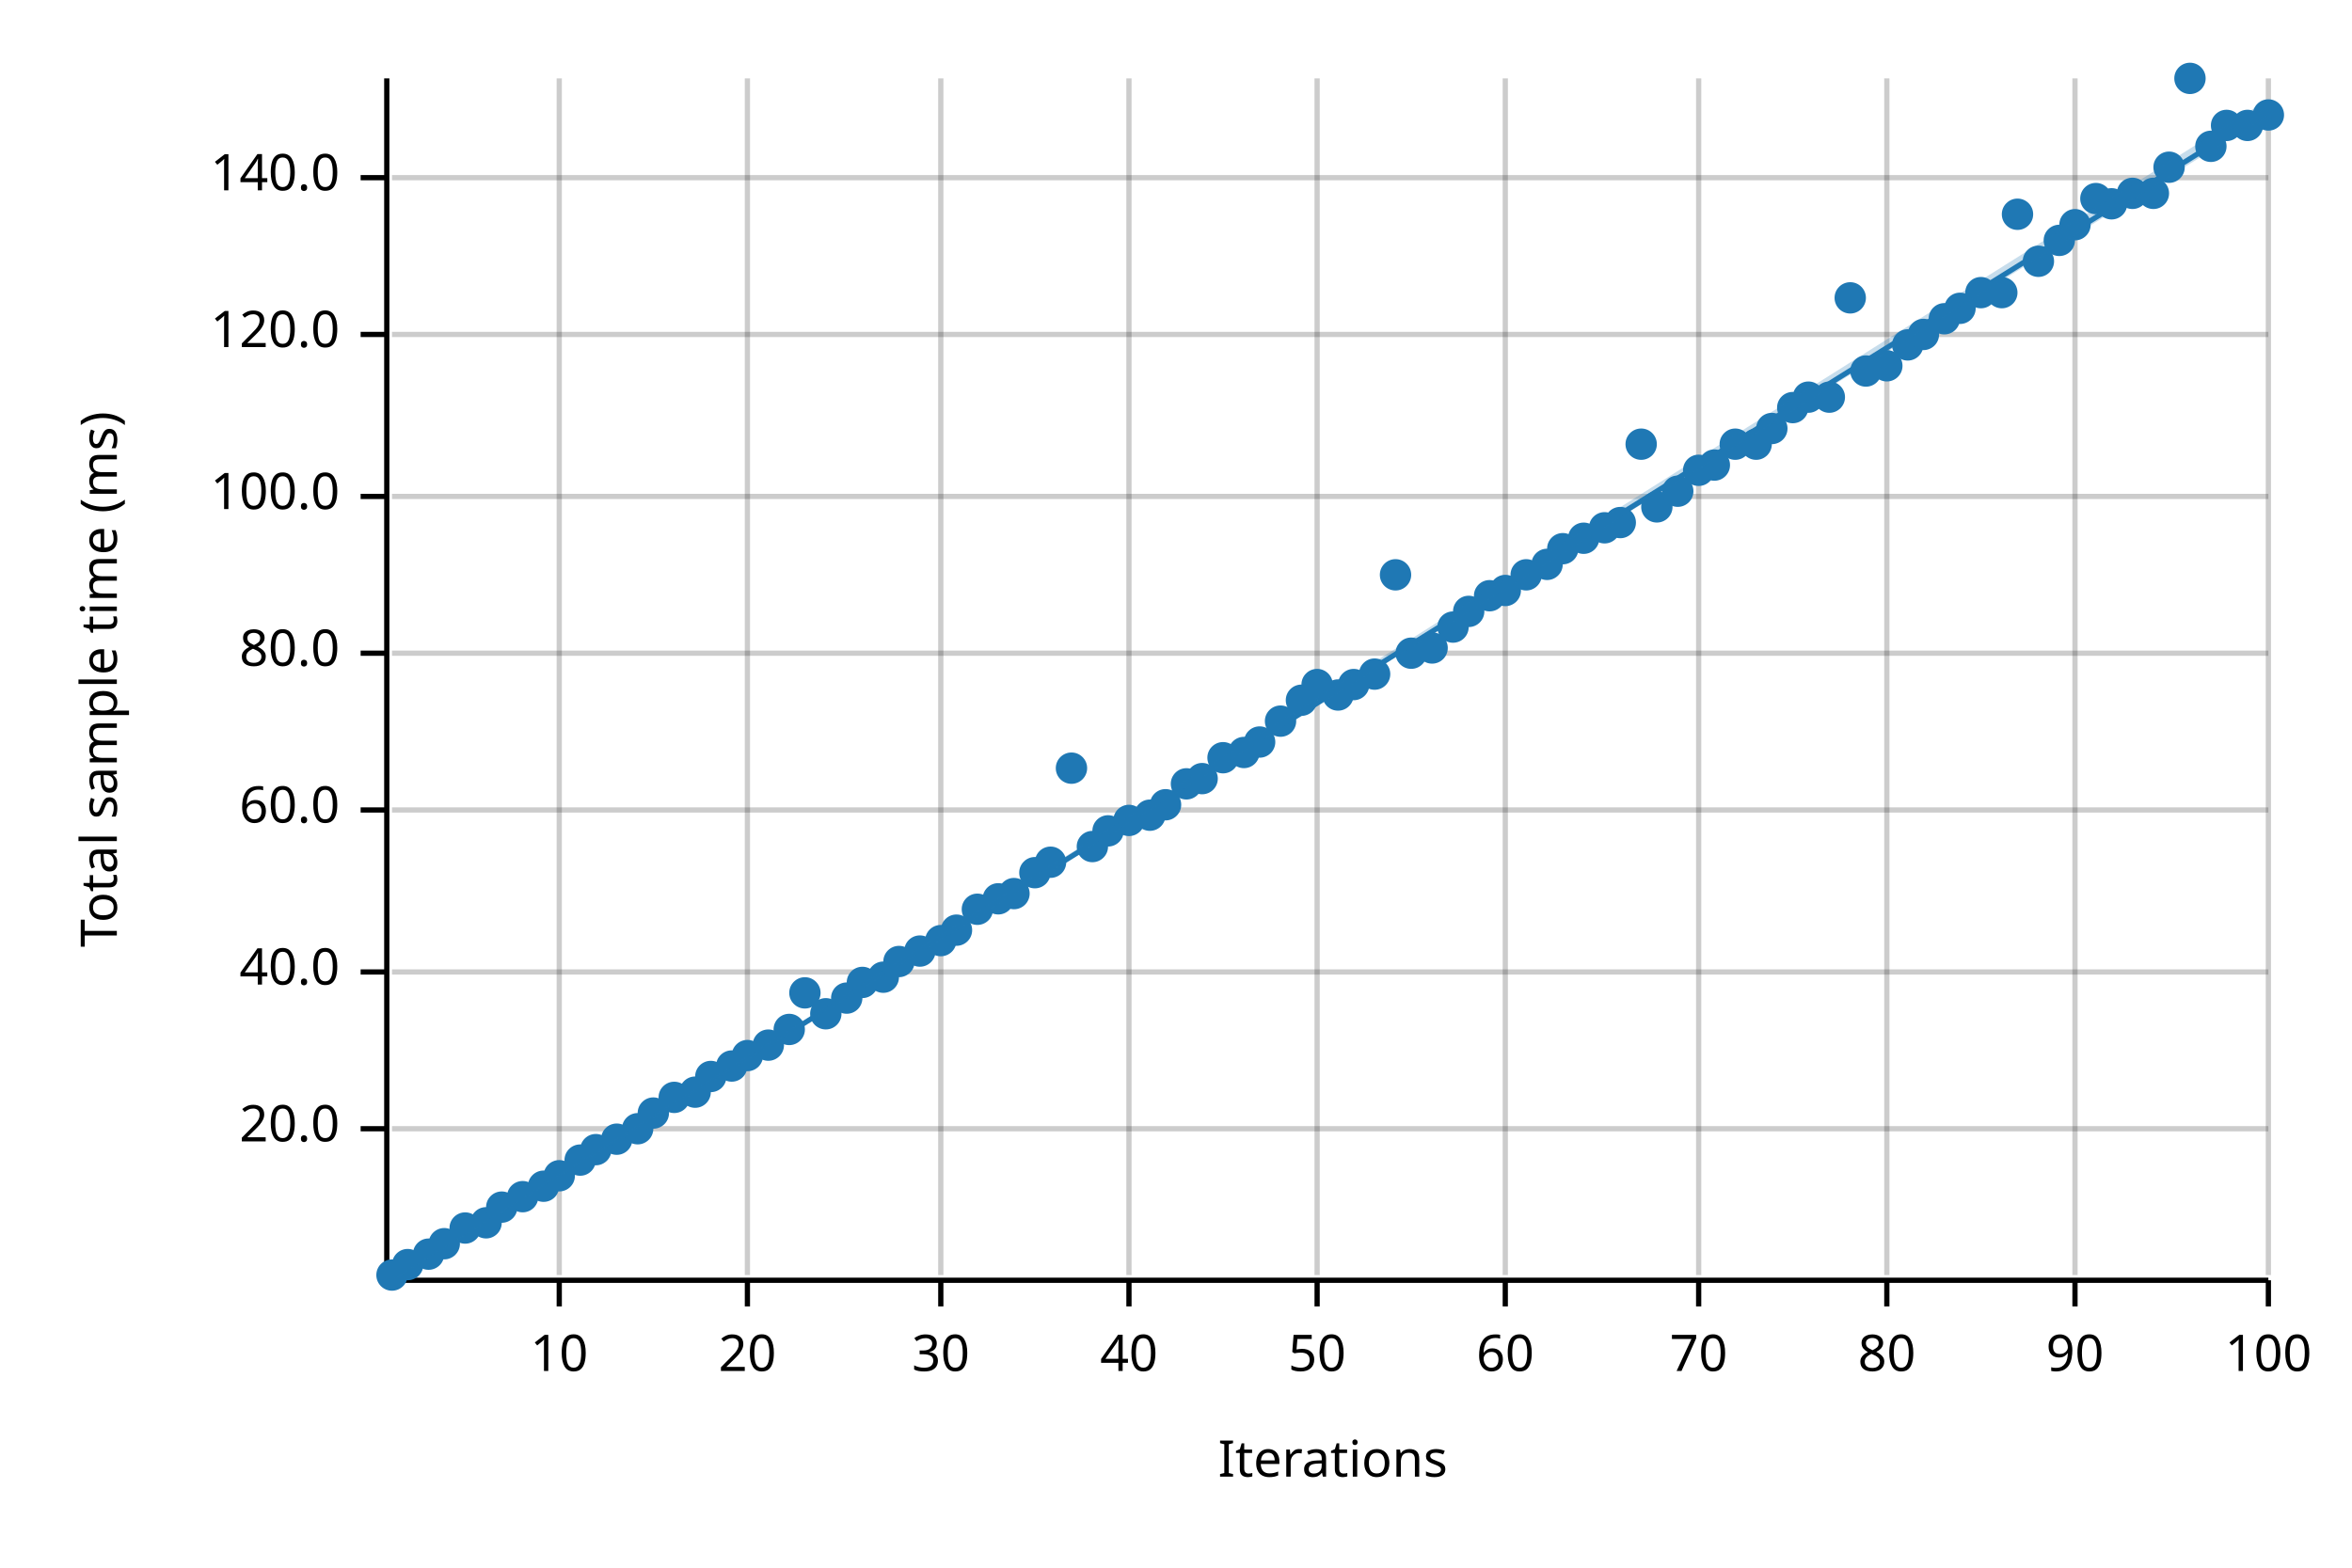
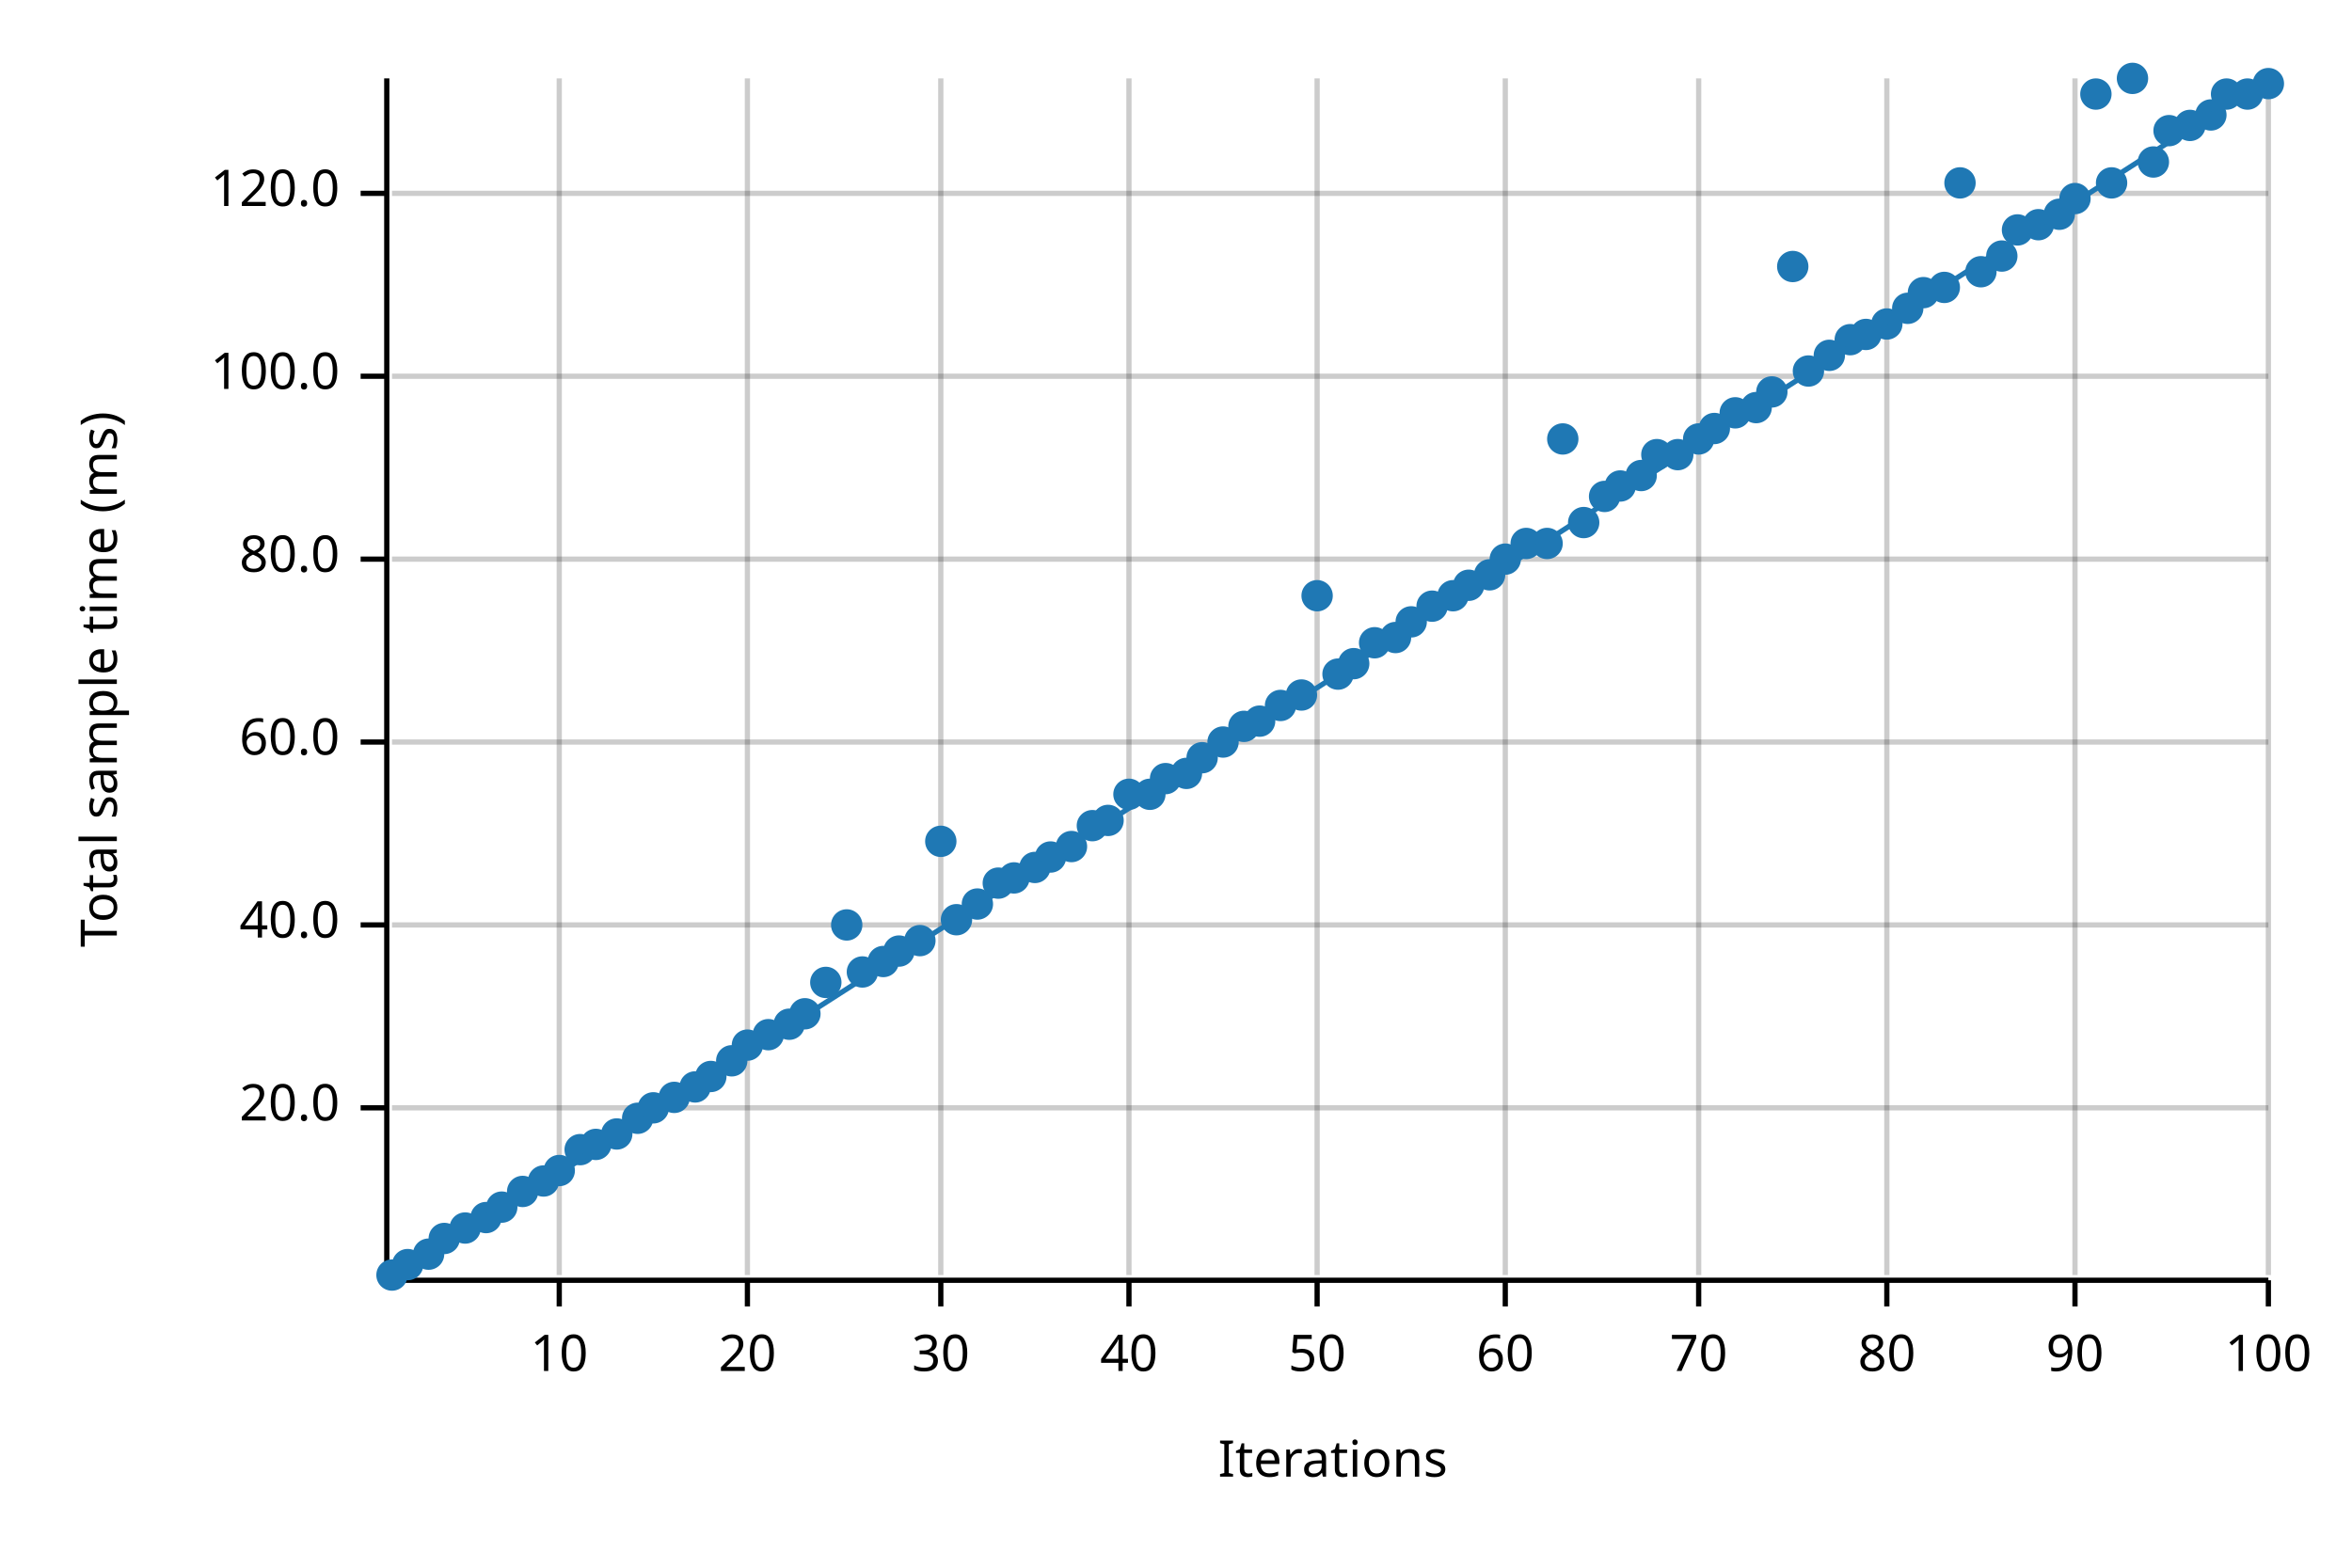
<svg xmlns="http://www.w3.org/2000/svg" width="450" height="300" viewBox="0 0 450 300">
  <text x="15" y="130" dy="0.76em" text-anchor="middle" font-family="sans-serif" font-size="9.677" opacity="1" fill="#000000" transform="rotate(270, 15, 130)">
Total sample time (ms)
</text>
  <text x="255" y="285" dy="-0.5ex" text-anchor="middle" font-family="sans-serif" font-size="9.677" opacity="1" fill="#000000">
Iterations
</text>
  <line opacity="0.2" stroke="#000000" stroke-width="1" x1="107" y1="244" x2="107" y2="15" />
  <line opacity="0.2" stroke="#000000" stroke-width="1" x1="143" y1="244" x2="143" y2="15" />
  <line opacity="0.2" stroke="#000000" stroke-width="1" x1="180" y1="244" x2="180" y2="15" />
  <line opacity="0.2" stroke="#000000" stroke-width="1" x1="216" y1="244" x2="216" y2="15" />
  <line opacity="0.2" stroke="#000000" stroke-width="1" x1="252" y1="244" x2="252" y2="15" />
  <line opacity="0.2" stroke="#000000" stroke-width="1" x1="288" y1="244" x2="288" y2="15" />
  <line opacity="0.2" stroke="#000000" stroke-width="1" x1="325" y1="244" x2="325" y2="15" />
  <line opacity="0.2" stroke="#000000" stroke-width="1" x1="361" y1="244" x2="361" y2="15" />
  <line opacity="0.2" stroke="#000000" stroke-width="1" x1="397" y1="244" x2="397" y2="15" />
  <line opacity="0.2" stroke="#000000" stroke-width="1" x1="434" y1="244" x2="434" y2="15" />
-   <line opacity="0.2" stroke="#000000" stroke-width="1" x1="75" y1="216" x2="434" y2="216" />
-   <line opacity="0.2" stroke="#000000" stroke-width="1" x1="75" y1="186" x2="434" y2="186" />
-   <line opacity="0.2" stroke="#000000" stroke-width="1" x1="75" y1="155" x2="434" y2="155" />
-   <line opacity="0.2" stroke="#000000" stroke-width="1" x1="75" y1="125" x2="434" y2="125" />
-   <line opacity="0.2" stroke="#000000" stroke-width="1" x1="75" y1="95" x2="434" y2="95" />
-   <line opacity="0.2" stroke="#000000" stroke-width="1" x1="75" y1="64" x2="434" y2="64" />
-   <line opacity="0.2" stroke="#000000" stroke-width="1" x1="75" y1="34" x2="434" y2="34" />
+   <line opacity="0.2" stroke="#000000" stroke-width="1" x1="75" y1="212" x2="434" y2="212" />
+   <line opacity="0.2" stroke="#000000" stroke-width="1" x1="75" y1="177" x2="434" y2="177" />
+   <line opacity="0.2" stroke="#000000" stroke-width="1" x1="75" y1="142" x2="434" y2="142" />
+   <line opacity="0.2" stroke="#000000" stroke-width="1" x1="75" y1="107" x2="434" y2="107" />
+   <line opacity="0.2" stroke="#000000" stroke-width="1" x1="75" y1="72" x2="434" y2="72" />
+   <line opacity="0.2" stroke="#000000" stroke-width="1" x1="75" y1="37" x2="434" y2="37" />
  <polyline fill="none" opacity="1" stroke="#000000" stroke-width="1" points="74,15 74,244 " />
-   <text x="65" y="216" dy="0.5ex" text-anchor="end" font-family="sans-serif" font-size="9.677" opacity="1" fill="#000000">
+   <text x="65" y="212" dy="0.5ex" text-anchor="end" font-family="sans-serif" font-size="9.677" opacity="1" fill="#000000">
20.0
</text>
-   <polyline fill="none" opacity="1" stroke="#000000" stroke-width="1" points="69,216 74,216 " />
-   <text x="65" y="186" dy="0.5ex" text-anchor="end" font-family="sans-serif" font-size="9.677" opacity="1" fill="#000000">
+   <polyline fill="none" opacity="1" stroke="#000000" stroke-width="1" points="69,212 74,212 " />
+   <text x="65" y="177" dy="0.5ex" text-anchor="end" font-family="sans-serif" font-size="9.677" opacity="1" fill="#000000">
40.0
</text>
-   <polyline fill="none" opacity="1" stroke="#000000" stroke-width="1" points="69,186 74,186 " />
-   <text x="65" y="155" dy="0.5ex" text-anchor="end" font-family="sans-serif" font-size="9.677" opacity="1" fill="#000000">
+   <polyline fill="none" opacity="1" stroke="#000000" stroke-width="1" points="69,177 74,177 " />
+   <text x="65" y="142" dy="0.5ex" text-anchor="end" font-family="sans-serif" font-size="9.677" opacity="1" fill="#000000">
60.0
</text>
-   <polyline fill="none" opacity="1" stroke="#000000" stroke-width="1" points="69,155 74,155 " />
-   <text x="65" y="125" dy="0.5ex" text-anchor="end" font-family="sans-serif" font-size="9.677" opacity="1" fill="#000000">
+   <polyline fill="none" opacity="1" stroke="#000000" stroke-width="1" points="69,142 74,142 " />
+   <text x="65" y="107" dy="0.5ex" text-anchor="end" font-family="sans-serif" font-size="9.677" opacity="1" fill="#000000">
80.0
</text>
-   <polyline fill="none" opacity="1" stroke="#000000" stroke-width="1" points="69,125 74,125 " />
-   <text x="65" y="95" dy="0.5ex" text-anchor="end" font-family="sans-serif" font-size="9.677" opacity="1" fill="#000000">
+   <polyline fill="none" opacity="1" stroke="#000000" stroke-width="1" points="69,107 74,107 " />
+   <text x="65" y="72" dy="0.5ex" text-anchor="end" font-family="sans-serif" font-size="9.677" opacity="1" fill="#000000">
100.0
</text>
-   <polyline fill="none" opacity="1" stroke="#000000" stroke-width="1" points="69,95 74,95 " />
-   <text x="65" y="64" dy="0.5ex" text-anchor="end" font-family="sans-serif" font-size="9.677" opacity="1" fill="#000000">
+   <polyline fill="none" opacity="1" stroke="#000000" stroke-width="1" points="69,72 74,72 " />
+   <text x="65" y="37" dy="0.5ex" text-anchor="end" font-family="sans-serif" font-size="9.677" opacity="1" fill="#000000">
120.0
</text>
-   <polyline fill="none" opacity="1" stroke="#000000" stroke-width="1" points="69,64 74,64 " />
-   <text x="65" y="34" dy="0.5ex" text-anchor="end" font-family="sans-serif" font-size="9.677" opacity="1" fill="#000000">
- 140.0
- </text>
-   <polyline fill="none" opacity="1" stroke="#000000" stroke-width="1" points="69,34 74,34 " />
+   <polyline fill="none" opacity="1" stroke="#000000" stroke-width="1" points="69,37 74,37 " />
  <polyline fill="none" opacity="1" stroke="#000000" stroke-width="1" points="75,245 434,245 " />
  <text x="107" y="255" dy="0.76em" text-anchor="middle" font-family="sans-serif" font-size="9.677" opacity="1" fill="#000000">
10
</text>
  <polyline fill="none" opacity="1" stroke="#000000" stroke-width="1" points="107,245 107,250 " />
  <text x="143" y="255" dy="0.76em" text-anchor="middle" font-family="sans-serif" font-size="9.677" opacity="1" fill="#000000">
20
</text>
  <polyline fill="none" opacity="1" stroke="#000000" stroke-width="1" points="143,245 143,250 " />
  <text x="180" y="255" dy="0.76em" text-anchor="middle" font-family="sans-serif" font-size="9.677" opacity="1" fill="#000000">
30
</text>
  <polyline fill="none" opacity="1" stroke="#000000" stroke-width="1" points="180,245 180,250 " />
  <text x="216" y="255" dy="0.76em" text-anchor="middle" font-family="sans-serif" font-size="9.677" opacity="1" fill="#000000">
40
</text>
  <polyline fill="none" opacity="1" stroke="#000000" stroke-width="1" points="216,245 216,250 " />
  <text x="252" y="255" dy="0.76em" text-anchor="middle" font-family="sans-serif" font-size="9.677" opacity="1" fill="#000000">
50
</text>
  <polyline fill="none" opacity="1" stroke="#000000" stroke-width="1" points="252,245 252,250 " />
  <text x="288" y="255" dy="0.76em" text-anchor="middle" font-family="sans-serif" font-size="9.677" opacity="1" fill="#000000">
60
</text>
  <polyline fill="none" opacity="1" stroke="#000000" stroke-width="1" points="288,245 288,250 " />
  <text x="325" y="255" dy="0.76em" text-anchor="middle" font-family="sans-serif" font-size="9.677" opacity="1" fill="#000000">
70
</text>
  <polyline fill="none" opacity="1" stroke="#000000" stroke-width="1" points="325,245 325,250 " />
  <text x="361" y="255" dy="0.76em" text-anchor="middle" font-family="sans-serif" font-size="9.677" opacity="1" fill="#000000">
80
</text>
  <polyline fill="none" opacity="1" stroke="#000000" stroke-width="1" points="361,245 361,250 " />
  <text x="397" y="255" dy="0.76em" text-anchor="middle" font-family="sans-serif" font-size="9.677" opacity="1" fill="#000000">
90
</text>
  <polyline fill="none" opacity="1" stroke="#000000" stroke-width="1" points="397,245 397,250 " />
  <text x="434" y="255" dy="0.76em" text-anchor="middle" font-family="sans-serif" font-size="9.677" opacity="1" fill="#000000">
100
</text>
  <polyline fill="none" opacity="1" stroke="#000000" stroke-width="1" points="434,245 434,250 " />
  <circle cx="75" cy="244" r="3" opacity="1" fill="#1F78B4" stroke="none" stroke-width="1" />
  <circle cx="78" cy="242" r="3" opacity="1" fill="#1F78B4" stroke="none" stroke-width="1" />
  <circle cx="82" cy="240" r="3" opacity="1" fill="#1F78B4" stroke="none" stroke-width="1" />
-   <circle cx="85" cy="238" r="3" opacity="1" fill="#1F78B4" stroke="none" stroke-width="1" />
+   <circle cx="85" cy="237" r="3" opacity="1" fill="#1F78B4" stroke="none" stroke-width="1" />
  <circle cx="89" cy="235" r="3" opacity="1" fill="#1F78B4" stroke="none" stroke-width="1" />
-   <circle cx="93" cy="234" r="3" opacity="1" fill="#1F78B4" stroke="none" stroke-width="1" />
+   <circle cx="93" cy="233" r="3" opacity="1" fill="#1F78B4" stroke="none" stroke-width="1" />
  <circle cx="96" cy="231" r="3" opacity="1" fill="#1F78B4" stroke="none" stroke-width="1" />
-   <circle cx="100" cy="229" r="3" opacity="1" fill="#1F78B4" stroke="none" stroke-width="1" />
-   <circle cx="104" cy="227" r="3" opacity="1" fill="#1F78B4" stroke="none" stroke-width="1" />
-   <circle cx="107" cy="225" r="3" opacity="1" fill="#1F78B4" stroke="none" stroke-width="1" />
-   <circle cx="111" cy="222" r="3" opacity="1" fill="#1F78B4" stroke="none" stroke-width="1" />
-   <circle cx="114" cy="220" r="3" opacity="1" fill="#1F78B4" stroke="none" stroke-width="1" />
-   <circle cx="118" cy="218" r="3" opacity="1" fill="#1F78B4" stroke="none" stroke-width="1" />
-   <circle cx="122" cy="216" r="3" opacity="1" fill="#1F78B4" stroke="none" stroke-width="1" />
-   <circle cx="125" cy="213" r="3" opacity="1" fill="#1F78B4" stroke="none" stroke-width="1" />
+   <circle cx="100" cy="228" r="3" opacity="1" fill="#1F78B4" stroke="none" stroke-width="1" />
+   <circle cx="104" cy="226" r="3" opacity="1" fill="#1F78B4" stroke="none" stroke-width="1" />
+   <circle cx="107" cy="224" r="3" opacity="1" fill="#1F78B4" stroke="none" stroke-width="1" />
+   <circle cx="111" cy="220" r="3" opacity="1" fill="#1F78B4" stroke="none" stroke-width="1" />
+   <circle cx="114" cy="219" r="3" opacity="1" fill="#1F78B4" stroke="none" stroke-width="1" />
+   <circle cx="118" cy="217" r="3" opacity="1" fill="#1F78B4" stroke="none" stroke-width="1" />
+   <circle cx="122" cy="214" r="3" opacity="1" fill="#1F78B4" stroke="none" stroke-width="1" />
+   <circle cx="125" cy="212" r="3" opacity="1" fill="#1F78B4" stroke="none" stroke-width="1" />
  <circle cx="129" cy="210" r="3" opacity="1" fill="#1F78B4" stroke="none" stroke-width="1" />
-   <circle cx="133" cy="209" r="3" opacity="1" fill="#1F78B4" stroke="none" stroke-width="1" />
+   <circle cx="133" cy="208" r="3" opacity="1" fill="#1F78B4" stroke="none" stroke-width="1" />
  <circle cx="136" cy="206" r="3" opacity="1" fill="#1F78B4" stroke="none" stroke-width="1" />
-   <circle cx="140" cy="204" r="3" opacity="1" fill="#1F78B4" stroke="none" stroke-width="1" />
-   <circle cx="143" cy="202" r="3" opacity="1" fill="#1F78B4" stroke="none" stroke-width="1" />
-   <circle cx="147" cy="200" r="3" opacity="1" fill="#1F78B4" stroke="none" stroke-width="1" />
-   <circle cx="151" cy="197" r="3" opacity="1" fill="#1F78B4" stroke="none" stroke-width="1" />
-   <circle cx="154" cy="190" r="3" opacity="1" fill="#1F78B4" stroke="none" stroke-width="1" />
-   <circle cx="158" cy="194" r="3" opacity="1" fill="#1F78B4" stroke="none" stroke-width="1" />
-   <circle cx="162" cy="191" r="3" opacity="1" fill="#1F78B4" stroke="none" stroke-width="1" />
-   <circle cx="165" cy="188" r="3" opacity="1" fill="#1F78B4" stroke="none" stroke-width="1" />
-   <circle cx="169" cy="187" r="3" opacity="1" fill="#1F78B4" stroke="none" stroke-width="1" />
-   <circle cx="172" cy="184" r="3" opacity="1" fill="#1F78B4" stroke="none" stroke-width="1" />
-   <circle cx="176" cy="182" r="3" opacity="1" fill="#1F78B4" stroke="none" stroke-width="1" />
-   <circle cx="180" cy="180" r="3" opacity="1" fill="#1F78B4" stroke="none" stroke-width="1" />
-   <circle cx="183" cy="178" r="3" opacity="1" fill="#1F78B4" stroke="none" stroke-width="1" />
-   <circle cx="187" cy="174" r="3" opacity="1" fill="#1F78B4" stroke="none" stroke-width="1" />
-   <circle cx="191" cy="172" r="3" opacity="1" fill="#1F78B4" stroke="none" stroke-width="1" />
-   <circle cx="194" cy="171" r="3" opacity="1" fill="#1F78B4" stroke="none" stroke-width="1" />
-   <circle cx="198" cy="167" r="3" opacity="1" fill="#1F78B4" stroke="none" stroke-width="1" />
-   <circle cx="201" cy="165" r="3" opacity="1" fill="#1F78B4" stroke="none" stroke-width="1" />
-   <circle cx="205" cy="147" r="3" opacity="1" fill="#1F78B4" stroke="none" stroke-width="1" />
-   <circle cx="209" cy="162" r="3" opacity="1" fill="#1F78B4" stroke="none" stroke-width="1" />
-   <circle cx="212" cy="159" r="3" opacity="1" fill="#1F78B4" stroke="none" stroke-width="1" />
-   <circle cx="216" cy="157" r="3" opacity="1" fill="#1F78B4" stroke="none" stroke-width="1" />
-   <circle cx="220" cy="156" r="3" opacity="1" fill="#1F78B4" stroke="none" stroke-width="1" />
-   <circle cx="223" cy="154" r="3" opacity="1" fill="#1F78B4" stroke="none" stroke-width="1" />
-   <circle cx="227" cy="150" r="3" opacity="1" fill="#1F78B4" stroke="none" stroke-width="1" />
-   <circle cx="230" cy="149" r="3" opacity="1" fill="#1F78B4" stroke="none" stroke-width="1" />
-   <circle cx="234" cy="145" r="3" opacity="1" fill="#1F78B4" stroke="none" stroke-width="1" />
-   <circle cx="238" cy="144" r="3" opacity="1" fill="#1F78B4" stroke="none" stroke-width="1" />
-   <circle cx="241" cy="142" r="3" opacity="1" fill="#1F78B4" stroke="none" stroke-width="1" />
-   <circle cx="245" cy="138" r="3" opacity="1" fill="#1F78B4" stroke="none" stroke-width="1" />
-   <circle cx="249" cy="134" r="3" opacity="1" fill="#1F78B4" stroke="none" stroke-width="1" />
-   <circle cx="252" cy="131" r="3" opacity="1" fill="#1F78B4" stroke="none" stroke-width="1" />
-   <circle cx="256" cy="133" r="3" opacity="1" fill="#1F78B4" stroke="none" stroke-width="1" />
-   <circle cx="259" cy="131" r="3" opacity="1" fill="#1F78B4" stroke="none" stroke-width="1" />
-   <circle cx="263" cy="129" r="3" opacity="1" fill="#1F78B4" stroke="none" stroke-width="1" />
-   <circle cx="267" cy="110" r="3" opacity="1" fill="#1F78B4" stroke="none" stroke-width="1" />
-   <circle cx="270" cy="125" r="3" opacity="1" fill="#1F78B4" stroke="none" stroke-width="1" />
-   <circle cx="274" cy="124" r="3" opacity="1" fill="#1F78B4" stroke="none" stroke-width="1" />
-   <circle cx="278" cy="120" r="3" opacity="1" fill="#1F78B4" stroke="none" stroke-width="1" />
-   <circle cx="281" cy="117" r="3" opacity="1" fill="#1F78B4" stroke="none" stroke-width="1" />
-   <circle cx="285" cy="114" r="3" opacity="1" fill="#1F78B4" stroke="none" stroke-width="1" />
-   <circle cx="288" cy="113" r="3" opacity="1" fill="#1F78B4" stroke="none" stroke-width="1" />
-   <circle cx="292" cy="110" r="3" opacity="1" fill="#1F78B4" stroke="none" stroke-width="1" />
-   <circle cx="296" cy="108" r="3" opacity="1" fill="#1F78B4" stroke="none" stroke-width="1" />
-   <circle cx="299" cy="105" r="3" opacity="1" fill="#1F78B4" stroke="none" stroke-width="1" />
-   <circle cx="303" cy="103" r="3" opacity="1" fill="#1F78B4" stroke="none" stroke-width="1" />
-   <circle cx="307" cy="101" r="3" opacity="1" fill="#1F78B4" stroke="none" stroke-width="1" />
-   <circle cx="310" cy="100" r="3" opacity="1" fill="#1F78B4" stroke="none" stroke-width="1" />
-   <circle cx="314" cy="85" r="3" opacity="1" fill="#1F78B4" stroke="none" stroke-width="1" />
-   <circle cx="317" cy="97" r="3" opacity="1" fill="#1F78B4" stroke="none" stroke-width="1" />
-   <circle cx="321" cy="94" r="3" opacity="1" fill="#1F78B4" stroke="none" stroke-width="1" />
-   <circle cx="325" cy="90" r="3" opacity="1" fill="#1F78B4" stroke="none" stroke-width="1" />
-   <circle cx="328" cy="89" r="3" opacity="1" fill="#1F78B4" stroke="none" stroke-width="1" />
-   <circle cx="332" cy="85" r="3" opacity="1" fill="#1F78B4" stroke="none" stroke-width="1" />
-   <circle cx="336" cy="85" r="3" opacity="1" fill="#1F78B4" stroke="none" stroke-width="1" />
-   <circle cx="339" cy="82" r="3" opacity="1" fill="#1F78B4" stroke="none" stroke-width="1" />
-   <circle cx="343" cy="78" r="3" opacity="1" fill="#1F78B4" stroke="none" stroke-width="1" />
-   <circle cx="346" cy="76" r="3" opacity="1" fill="#1F78B4" stroke="none" stroke-width="1" />
-   <circle cx="350" cy="76" r="3" opacity="1" fill="#1F78B4" stroke="none" stroke-width="1" />
-   <circle cx="354" cy="57" r="3" opacity="1" fill="#1F78B4" stroke="none" stroke-width="1" />
-   <circle cx="357" cy="71" r="3" opacity="1" fill="#1F78B4" stroke="none" stroke-width="1" />
-   <circle cx="361" cy="70" r="3" opacity="1" fill="#1F78B4" stroke="none" stroke-width="1" />
-   <circle cx="365" cy="66" r="3" opacity="1" fill="#1F78B4" stroke="none" stroke-width="1" />
-   <circle cx="368" cy="64" r="3" opacity="1" fill="#1F78B4" stroke="none" stroke-width="1" />
-   <circle cx="372" cy="61" r="3" opacity="1" fill="#1F78B4" stroke="none" stroke-width="1" />
-   <circle cx="375" cy="59" r="3" opacity="1" fill="#1F78B4" stroke="none" stroke-width="1" />
-   <circle cx="379" cy="56" r="3" opacity="1" fill="#1F78B4" stroke="none" stroke-width="1" />
-   <circle cx="383" cy="56" r="3" opacity="1" fill="#1F78B4" stroke="none" stroke-width="1" />
-   <circle cx="386" cy="41" r="3" opacity="1" fill="#1F78B4" stroke="none" stroke-width="1" />
-   <circle cx="390" cy="50" r="3" opacity="1" fill="#1F78B4" stroke="none" stroke-width="1" />
-   <circle cx="394" cy="46" r="3" opacity="1" fill="#1F78B4" stroke="none" stroke-width="1" />
-   <circle cx="397" cy="43" r="3" opacity="1" fill="#1F78B4" stroke="none" stroke-width="1" />
-   <circle cx="401" cy="38" r="3" opacity="1" fill="#1F78B4" stroke="none" stroke-width="1" />
-   <circle cx="404" cy="39" r="3" opacity="1" fill="#1F78B4" stroke="none" stroke-width="1" />
-   <circle cx="408" cy="37" r="3" opacity="1" fill="#1F78B4" stroke="none" stroke-width="1" />
-   <circle cx="412" cy="37" r="3" opacity="1" fill="#1F78B4" stroke="none" stroke-width="1" />
-   <circle cx="415" cy="32" r="3" opacity="1" fill="#1F78B4" stroke="none" stroke-width="1" />
-   <circle cx="419" cy="15" r="3" opacity="1" fill="#1F78B4" stroke="none" stroke-width="1" />
-   <circle cx="423" cy="28" r="3" opacity="1" fill="#1F78B4" stroke="none" stroke-width="1" />
-   <circle cx="426" cy="24" r="3" opacity="1" fill="#1F78B4" stroke="none" stroke-width="1" />
-   <circle cx="430" cy="24" r="3" opacity="1" fill="#1F78B4" stroke="none" stroke-width="1" />
-   <circle cx="434" cy="22" r="3" opacity="1" fill="#1F78B4" stroke="none" stroke-width="1" />
-   <polyline fill="none" opacity="1" stroke="#1F78B4" stroke-width="1" points="75,245 434,21 " />
-   <polygon opacity="0.25" fill="#1F78B4" points="75,245 434,22 434,19 " />
+   <circle cx="140" cy="203" r="3" opacity="1" fill="#1F78B4" stroke="none" stroke-width="1" />
+   <circle cx="143" cy="200" r="3" opacity="1" fill="#1F78B4" stroke="none" stroke-width="1" />
+   <circle cx="147" cy="198" r="3" opacity="1" fill="#1F78B4" stroke="none" stroke-width="1" />
+   <circle cx="151" cy="196" r="3" opacity="1" fill="#1F78B4" stroke="none" stroke-width="1" />
+   <circle cx="154" cy="194" r="3" opacity="1" fill="#1F78B4" stroke="none" stroke-width="1" />
+   <circle cx="158" cy="188" r="3" opacity="1" fill="#1F78B4" stroke="none" stroke-width="1" />
+   <circle cx="162" cy="177" r="3" opacity="1" fill="#1F78B4" stroke="none" stroke-width="1" />
+   <circle cx="165" cy="186" r="3" opacity="1" fill="#1F78B4" stroke="none" stroke-width="1" />
+   <circle cx="169" cy="184" r="3" opacity="1" fill="#1F78B4" stroke="none" stroke-width="1" />
+   <circle cx="172" cy="182" r="3" opacity="1" fill="#1F78B4" stroke="none" stroke-width="1" />
+   <circle cx="176" cy="180" r="3" opacity="1" fill="#1F78B4" stroke="none" stroke-width="1" />
+   <circle cx="180" cy="161" r="3" opacity="1" fill="#1F78B4" stroke="none" stroke-width="1" />
+   <circle cx="183" cy="176" r="3" opacity="1" fill="#1F78B4" stroke="none" stroke-width="1" />
+   <circle cx="187" cy="173" r="3" opacity="1" fill="#1F78B4" stroke="none" stroke-width="1" />
+   <circle cx="191" cy="169" r="3" opacity="1" fill="#1F78B4" stroke="none" stroke-width="1" />
+   <circle cx="194" cy="168" r="3" opacity="1" fill="#1F78B4" stroke="none" stroke-width="1" />
+   <circle cx="198" cy="166" r="3" opacity="1" fill="#1F78B4" stroke="none" stroke-width="1" />
+   <circle cx="201" cy="164" r="3" opacity="1" fill="#1F78B4" stroke="none" stroke-width="1" />
+   <circle cx="205" cy="162" r="3" opacity="1" fill="#1F78B4" stroke="none" stroke-width="1" />
+   <circle cx="209" cy="158" r="3" opacity="1" fill="#1F78B4" stroke="none" stroke-width="1" />
+   <circle cx="212" cy="157" r="3" opacity="1" fill="#1F78B4" stroke="none" stroke-width="1" />
+   <circle cx="216" cy="152" r="3" opacity="1" fill="#1F78B4" stroke="none" stroke-width="1" />
+   <circle cx="220" cy="152" r="3" opacity="1" fill="#1F78B4" stroke="none" stroke-width="1" />
+   <circle cx="223" cy="149" r="3" opacity="1" fill="#1F78B4" stroke="none" stroke-width="1" />
+   <circle cx="227" cy="148" r="3" opacity="1" fill="#1F78B4" stroke="none" stroke-width="1" />
+   <circle cx="230" cy="145" r="3" opacity="1" fill="#1F78B4" stroke="none" stroke-width="1" />
+   <circle cx="234" cy="142" r="3" opacity="1" fill="#1F78B4" stroke="none" stroke-width="1" />
+   <circle cx="238" cy="139" r="3" opacity="1" fill="#1F78B4" stroke="none" stroke-width="1" />
+   <circle cx="241" cy="138" r="3" opacity="1" fill="#1F78B4" stroke="none" stroke-width="1" />
+   <circle cx="245" cy="135" r="3" opacity="1" fill="#1F78B4" stroke="none" stroke-width="1" />
+   <circle cx="249" cy="133" r="3" opacity="1" fill="#1F78B4" stroke="none" stroke-width="1" />
+   <circle cx="252" cy="114" r="3" opacity="1" fill="#1F78B4" stroke="none" stroke-width="1" />
+   <circle cx="256" cy="129" r="3" opacity="1" fill="#1F78B4" stroke="none" stroke-width="1" />
+   <circle cx="259" cy="127" r="3" opacity="1" fill="#1F78B4" stroke="none" stroke-width="1" />
+   <circle cx="263" cy="123" r="3" opacity="1" fill="#1F78B4" stroke="none" stroke-width="1" />
+   <circle cx="267" cy="122" r="3" opacity="1" fill="#1F78B4" stroke="none" stroke-width="1" />
+   <circle cx="270" cy="119" r="3" opacity="1" fill="#1F78B4" stroke="none" stroke-width="1" />
+   <circle cx="274" cy="116" r="3" opacity="1" fill="#1F78B4" stroke="none" stroke-width="1" />
+   <circle cx="278" cy="114" r="3" opacity="1" fill="#1F78B4" stroke="none" stroke-width="1" />
+   <circle cx="281" cy="112" r="3" opacity="1" fill="#1F78B4" stroke="none" stroke-width="1" />
+   <circle cx="285" cy="110" r="3" opacity="1" fill="#1F78B4" stroke="none" stroke-width="1" />
+   <circle cx="288" cy="107" r="3" opacity="1" fill="#1F78B4" stroke="none" stroke-width="1" />
+   <circle cx="292" cy="104" r="3" opacity="1" fill="#1F78B4" stroke="none" stroke-width="1" />
+   <circle cx="296" cy="104" r="3" opacity="1" fill="#1F78B4" stroke="none" stroke-width="1" />
+   <circle cx="299" cy="84" r="3" opacity="1" fill="#1F78B4" stroke="none" stroke-width="1" />
+   <circle cx="303" cy="100" r="3" opacity="1" fill="#1F78B4" stroke="none" stroke-width="1" />
+   <circle cx="307" cy="95" r="3" opacity="1" fill="#1F78B4" stroke="none" stroke-width="1" />
+   <circle cx="310" cy="93" r="3" opacity="1" fill="#1F78B4" stroke="none" stroke-width="1" />
+   <circle cx="314" cy="91" r="3" opacity="1" fill="#1F78B4" stroke="none" stroke-width="1" />
+   <circle cx="317" cy="87" r="3" opacity="1" fill="#1F78B4" stroke="none" stroke-width="1" />
+   <circle cx="321" cy="87" r="3" opacity="1" fill="#1F78B4" stroke="none" stroke-width="1" />
+   <circle cx="325" cy="84" r="3" opacity="1" fill="#1F78B4" stroke="none" stroke-width="1" />
+   <circle cx="328" cy="82" r="3" opacity="1" fill="#1F78B4" stroke="none" stroke-width="1" />
+   <circle cx="332" cy="79" r="3" opacity="1" fill="#1F78B4" stroke="none" stroke-width="1" />
+   <circle cx="336" cy="78" r="3" opacity="1" fill="#1F78B4" stroke="none" stroke-width="1" />
+   <circle cx="339" cy="75" r="3" opacity="1" fill="#1F78B4" stroke="none" stroke-width="1" />
+   <circle cx="343" cy="51" r="3" opacity="1" fill="#1F78B4" stroke="none" stroke-width="1" />
+   <circle cx="346" cy="71" r="3" opacity="1" fill="#1F78B4" stroke="none" stroke-width="1" />
+   <circle cx="350" cy="68" r="3" opacity="1" fill="#1F78B4" stroke="none" stroke-width="1" />
+   <circle cx="354" cy="65" r="3" opacity="1" fill="#1F78B4" stroke="none" stroke-width="1" />
+   <circle cx="357" cy="64" r="3" opacity="1" fill="#1F78B4" stroke="none" stroke-width="1" />
+   <circle cx="361" cy="62" r="3" opacity="1" fill="#1F78B4" stroke="none" stroke-width="1" />
+   <circle cx="365" cy="59" r="3" opacity="1" fill="#1F78B4" stroke="none" stroke-width="1" />
+   <circle cx="368" cy="56" r="3" opacity="1" fill="#1F78B4" stroke="none" stroke-width="1" />
+   <circle cx="372" cy="55" r="3" opacity="1" fill="#1F78B4" stroke="none" stroke-width="1" />
+   <circle cx="375" cy="35" r="3" opacity="1" fill="#1F78B4" stroke="none" stroke-width="1" />
+   <circle cx="379" cy="52" r="3" opacity="1" fill="#1F78B4" stroke="none" stroke-width="1" />
+   <circle cx="383" cy="49" r="3" opacity="1" fill="#1F78B4" stroke="none" stroke-width="1" />
+   <circle cx="386" cy="44" r="3" opacity="1" fill="#1F78B4" stroke="none" stroke-width="1" />
+   <circle cx="390" cy="43" r="3" opacity="1" fill="#1F78B4" stroke="none" stroke-width="1" />
+   <circle cx="394" cy="41" r="3" opacity="1" fill="#1F78B4" stroke="none" stroke-width="1" />
+   <circle cx="397" cy="38" r="3" opacity="1" fill="#1F78B4" stroke="none" stroke-width="1" />
+   <circle cx="401" cy="18" r="3" opacity="1" fill="#1F78B4" stroke="none" stroke-width="1" />
+   <circle cx="404" cy="35" r="3" opacity="1" fill="#1F78B4" stroke="none" stroke-width="1" />
+   <circle cx="408" cy="15" r="3" opacity="1" fill="#1F78B4" stroke="none" stroke-width="1" />
+   <circle cx="412" cy="31" r="3" opacity="1" fill="#1F78B4" stroke="none" stroke-width="1" />
+   <circle cx="415" cy="25" r="3" opacity="1" fill="#1F78B4" stroke="none" stroke-width="1" />
+   <circle cx="419" cy="24" r="3" opacity="1" fill="#1F78B4" stroke="none" stroke-width="1" />
+   <circle cx="423" cy="22" r="3" opacity="1" fill="#1F78B4" stroke="none" stroke-width="1" />
+   <circle cx="426" cy="18" r="3" opacity="1" fill="#1F78B4" stroke="none" stroke-width="1" />
+   <circle cx="430" cy="18" r="3" opacity="1" fill="#1F78B4" stroke="none" stroke-width="1" />
+   <circle cx="434" cy="16" r="3" opacity="1" fill="#1F78B4" stroke="none" stroke-width="1" />
+   <polyline fill="none" opacity="1" stroke="#1F78B4" stroke-width="1" points="75,245 434,15 " />
+   <polygon opacity="0.25" fill="#1F78B4" points="75,245 434,15 434,15 " />
</svg>
